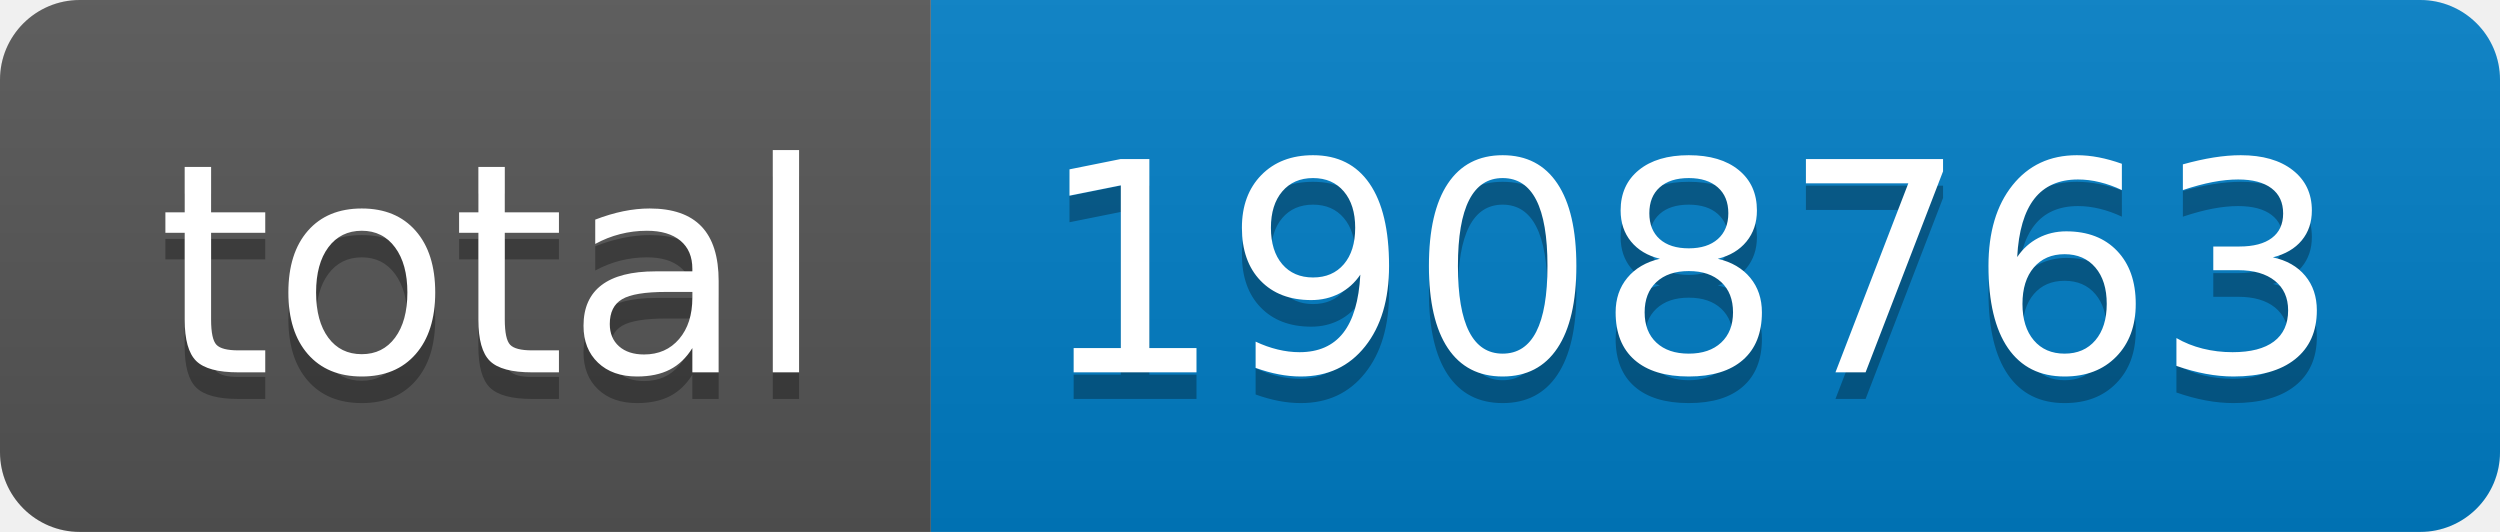
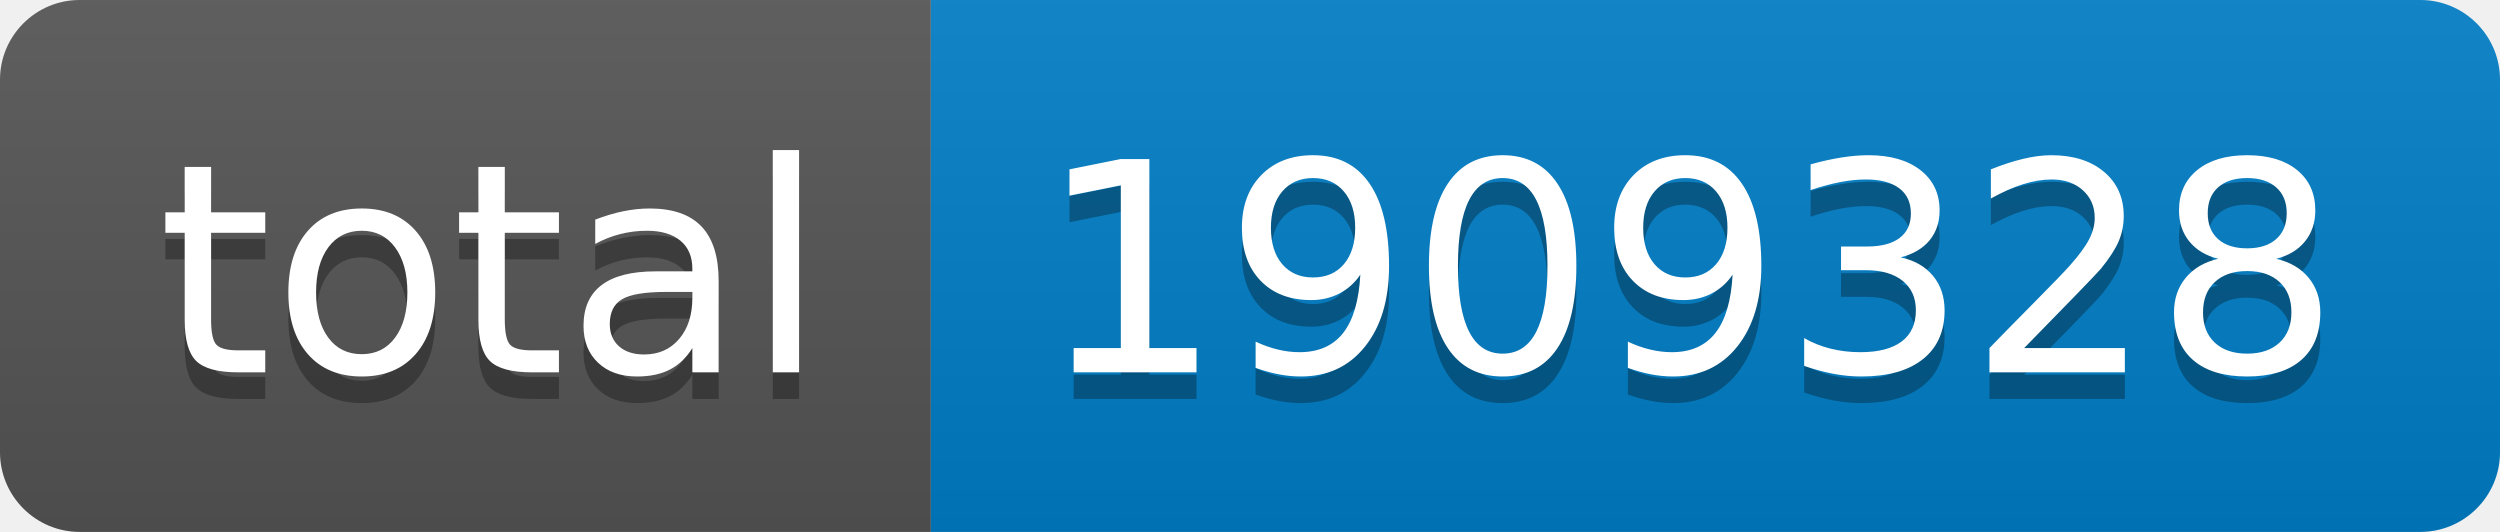
- <svg xmlns="http://www.w3.org/2000/svg" width="94" height="20" role="img" aria-label="total: 1908763">
+ <svg xmlns="http://www.w3.org/2000/svg" width="94" height="20" role="img" aria-label="total: 1909328">
  <linearGradient id="s" x2="0" y2="100%">
    <stop offset="0" stop-color="#bbb" stop-opacity=".1" />
    <stop offset="1" stop-opacity=".1" />
  </linearGradient>
  <clipPath id="r">
    <rect width="94" height="20" rx="3" fill="#fff" />
  </clipPath>
  <g clip-path="url(#r)">
    <rect width="35" height="20" fill="#555" />
    <rect x="35" width="59" height="20" fill="#007ec6" />
    <rect width="94" height="20" fill="url(#s)" />
  </g>
  <g fill="#fff" text-anchor="middle" font-family="Verdana,Geneva,DejaVu Sans,sans-serif" text-rendering="geometricPrecision" font-size="110">
    <text aria-hidden="true" x="185" y="150" fill="#010101" fill-opacity=".3" transform="scale(.1)" textLength="250">total</text>
    <text x="185" y="140" transform="scale(.1)" fill="#fff" textLength="250">total</text>
-     <text aria-hidden="true" x="635" y="150" fill="#010101" fill-opacity=".3" transform="scale(.1)" textLength="490">1908763</text>
-     <text x="635" y="140" transform="scale(.1)" fill="#fff" textLength="490">1908763</text>
+     <text aria-hidden="true" x="635" y="150" fill="#010101" fill-opacity=".3" transform="scale(.1)" textLength="490">1909328</text>
+     <text x="635" y="140" transform="scale(.1)" fill="#fff" textLength="490">1909328</text>
  </g>
</svg>
